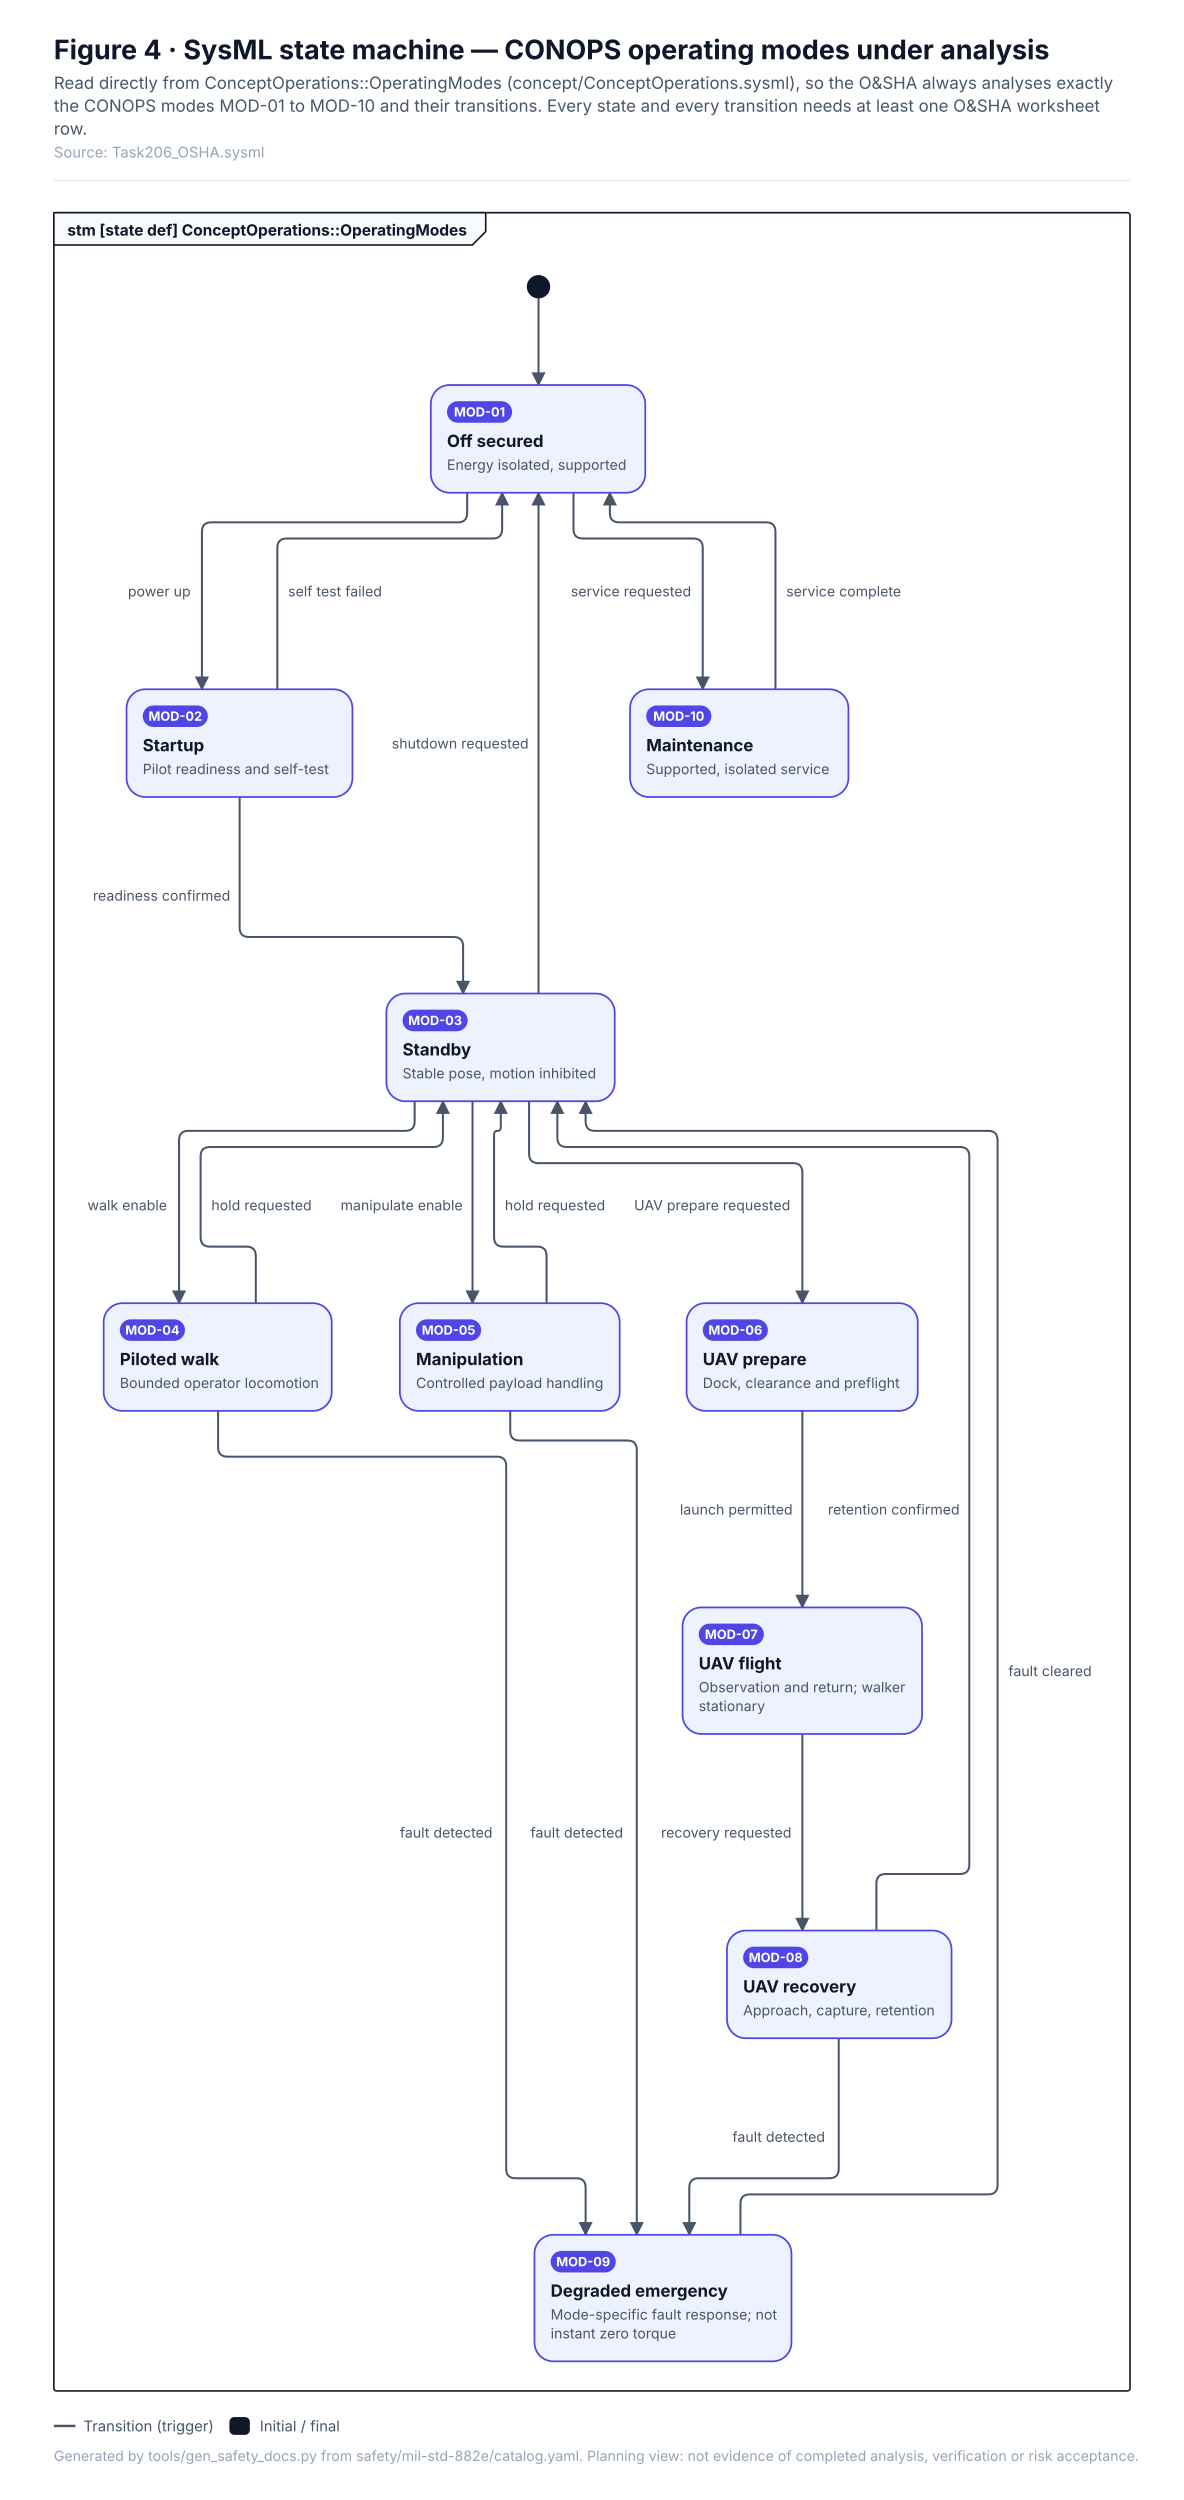
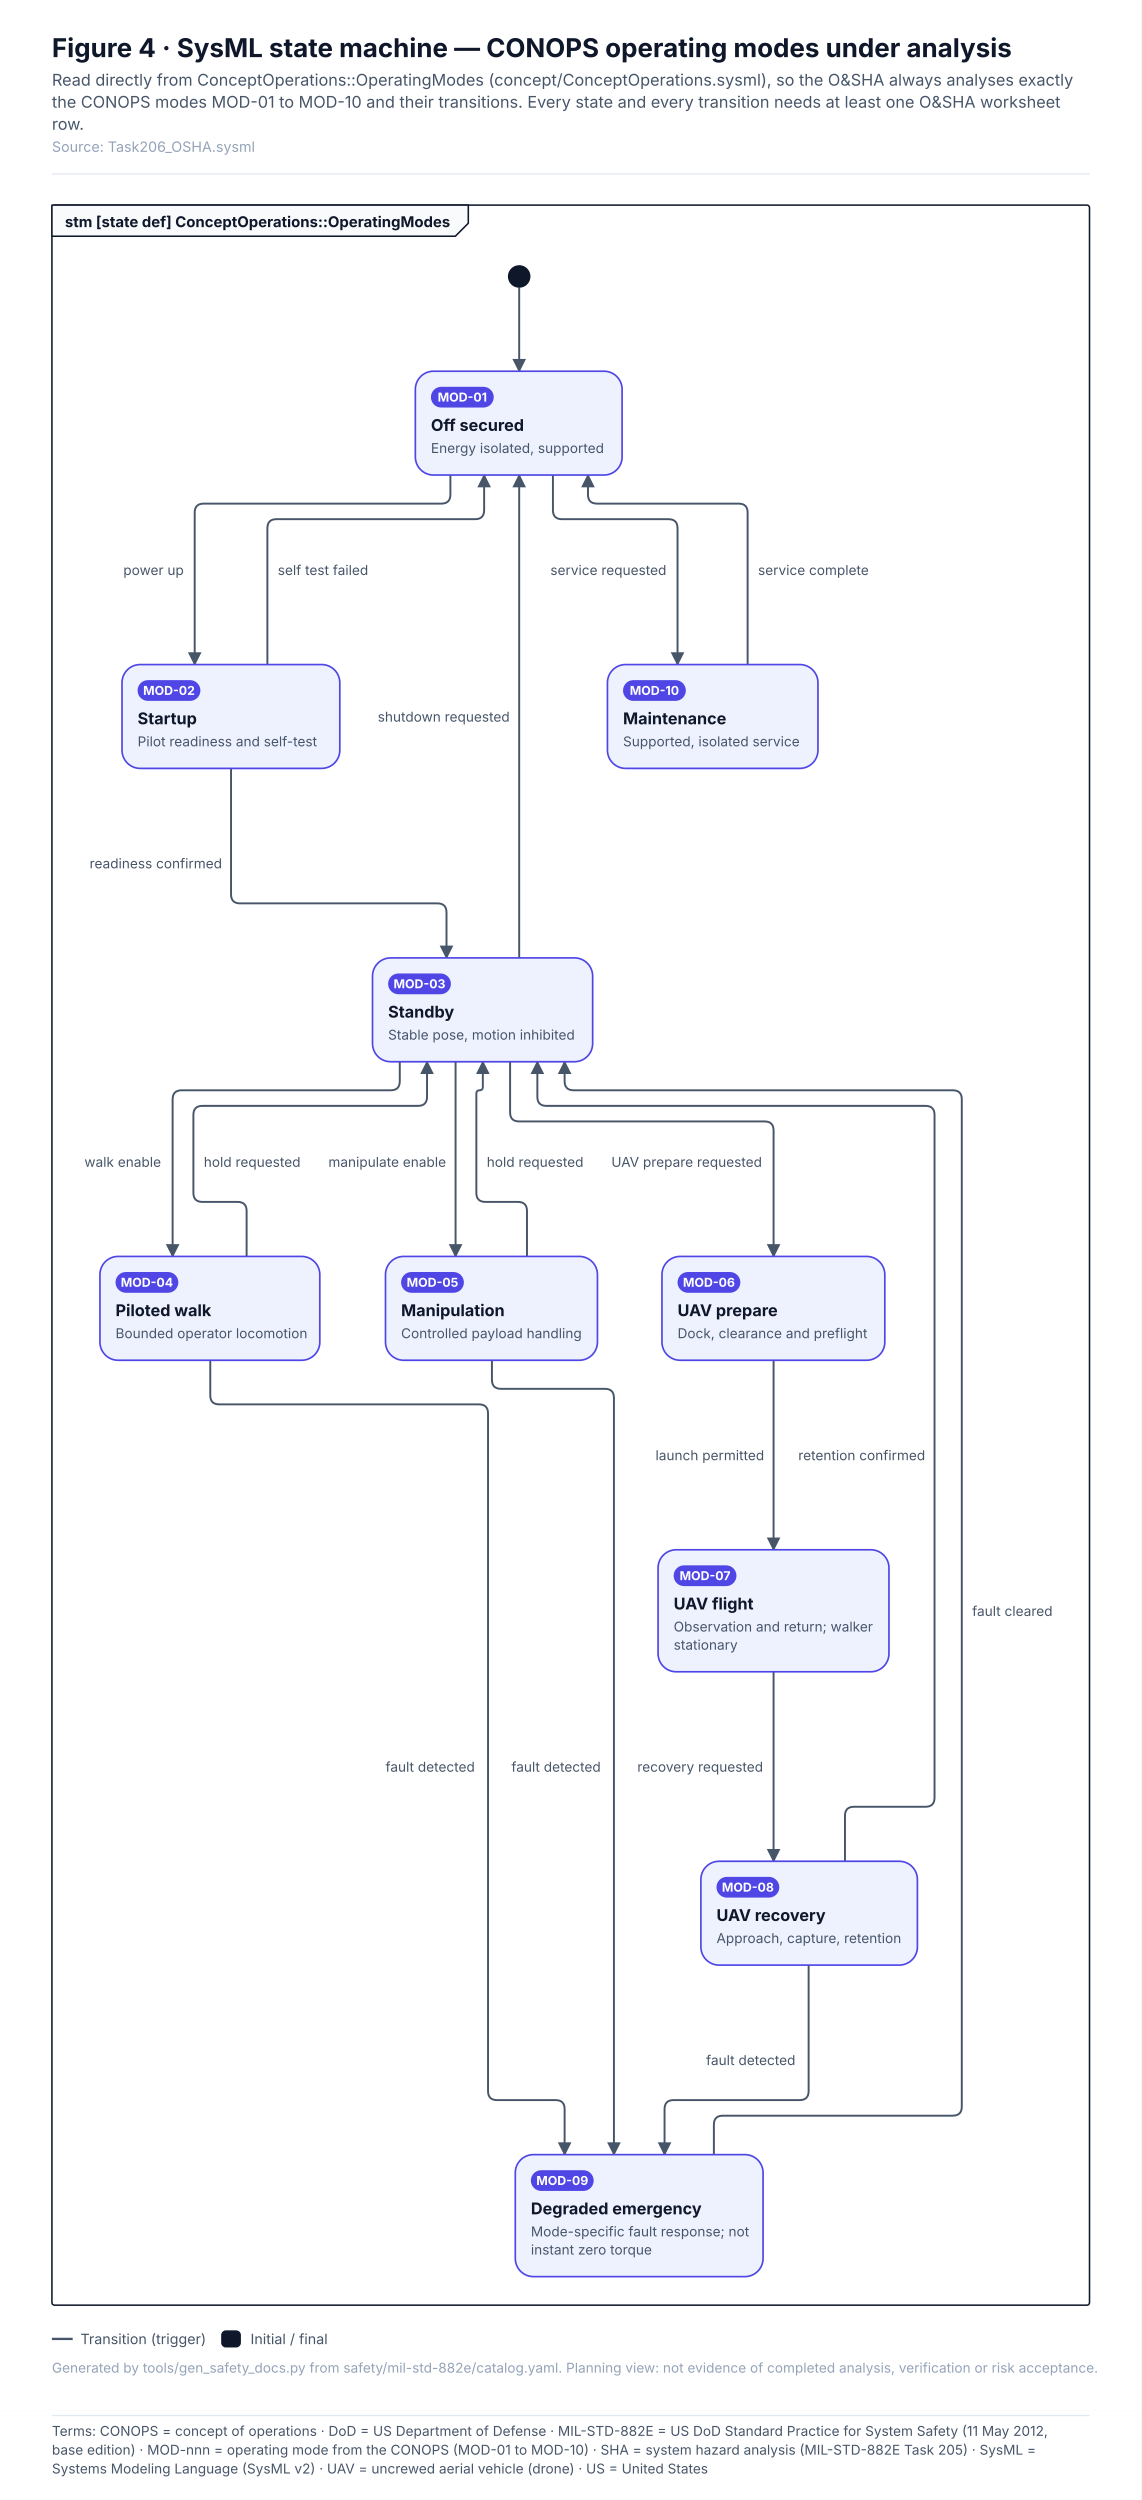
- <svg xmlns="http://www.w3.org/2000/svg" width="879.4" height="1857" viewBox="0 0 879.4 1857" font-family="Inter, 'Segoe UI', Helvetica, Arial, sans-serif" role="img">
+ <svg xmlns="http://www.w3.org/2000/svg" width="879.4" height="1926.1" viewBox="0 0 879.4 1926.1" font-family="Inter, 'Segoe UI', Helvetica, Arial, sans-serif" role="img">
  <defs>
    <pattern id="hatch" patternUnits="userSpaceOnUse" width="6" height="6" patternTransform="rotate(45)">
      <rect width="6" height="6" fill="#F1F5F9" />
      <line x1="0" y1="0" x2="0" y2="6" stroke="#E2E8F0" stroke-width="2" />
    </pattern>
    <marker id="arr-ink" viewBox="0 0 10 10" refX="9" refY="5" markerWidth="7" markerHeight="7" orient="auto-start-reverse">
      <path d="M0 0 L10 5 L0 10 z" fill="#475569" />
    </marker>
    <marker id="dia-ink" viewBox="0 0 16 10" refX="15" refY="5" markerWidth="12" markerHeight="8" orient="auto-start-reverse">
      <path d="M1 5 L8 1 L15 5 L8 9 z" fill="#475569" />
    </marker>
    <marker id="tri-ink" viewBox="0 0 12 12" refX="11" refY="6" markerWidth="10" markerHeight="10" orient="auto-start-reverse">
      <path d="M1 1 L11 6 L1 11 z" fill="#FFFFFF" stroke="#475569" stroke-width="1.2" />
    </marker>
    <marker id="arr-system" viewBox="0 0 10 10" refX="9" refY="5" markerWidth="7" markerHeight="7" orient="auto-start-reverse">
      <path d="M0 0 L10 5 L0 10 z" fill="#4F46E5" />
    </marker>
    <marker id="dia-system" viewBox="0 0 16 10" refX="15" refY="5" markerWidth="12" markerHeight="8" orient="auto-start-reverse">
      <path d="M1 5 L8 1 L15 5 L8 9 z" fill="#4F46E5" />
    </marker>
    <marker id="tri-system" viewBox="0 0 12 12" refX="11" refY="6" markerWidth="10" markerHeight="10" orient="auto-start-reverse">
      <path d="M1 1 L11 6 L1 11 z" fill="#FFFFFF" stroke="#4F46E5" stroke-width="1.2" />
    </marker>
    <marker id="arr-software" viewBox="0 0 10 10" refX="9" refY="5" markerWidth="7" markerHeight="7" orient="auto-start-reverse">
      <path d="M0 0 L10 5 L0 10 z" fill="#0F766E" />
    </marker>
    <marker id="dia-software" viewBox="0 0 16 10" refX="15" refY="5" markerWidth="12" markerHeight="8" orient="auto-start-reverse">
      <path d="M1 5 L8 1 L15 5 L8 9 z" fill="#0F766E" />
    </marker>
    <marker id="tri-software" viewBox="0 0 12 12" refX="11" refY="6" markerWidth="10" markerHeight="10" orient="auto-start-reverse">
      <path d="M1 1 L11 6 L1 11 z" fill="#FFFFFF" stroke="#0F766E" stroke-width="1.2" />
    </marker>
    <marker id="arr-safety" viewBox="0 0 10 10" refX="9" refY="5" markerWidth="7" markerHeight="7" orient="auto-start-reverse">
      <path d="M0 0 L10 5 L0 10 z" fill="#C2410C" />
    </marker>
    <marker id="dia-safety" viewBox="0 0 16 10" refX="15" refY="5" markerWidth="12" markerHeight="8" orient="auto-start-reverse">
      <path d="M1 5 L8 1 L15 5 L8 9 z" fill="#C2410C" />
    </marker>
    <marker id="tri-safety" viewBox="0 0 12 12" refX="11" refY="6" markerWidth="10" markerHeight="10" orient="auto-start-reverse">
      <path d="M1 1 L11 6 L1 11 z" fill="#FFFFFF" stroke="#C2410C" stroke-width="1.2" />
    </marker>
    <marker id="arr-interface" viewBox="0 0 10 10" refX="9" refY="5" markerWidth="7" markerHeight="7" orient="auto-start-reverse">
      <path d="M0 0 L10 5 L0 10 z" fill="#7C3AED" />
    </marker>
    <marker id="dia-interface" viewBox="0 0 16 10" refX="15" refY="5" markerWidth="12" markerHeight="8" orient="auto-start-reverse">
      <path d="M1 5 L8 1 L15 5 L8 9 z" fill="#7C3AED" />
    </marker>
    <marker id="tri-interface" viewBox="0 0 12 12" refX="11" refY="6" markerWidth="10" markerHeight="10" orient="auto-start-reverse">
      <path d="M1 1 L11 6 L1 11 z" fill="#FFFFFF" stroke="#7C3AED" stroke-width="1.2" />
    </marker>
    <marker id="arr-external" viewBox="0 0 10 10" refX="9" refY="5" markerWidth="7" markerHeight="7" orient="auto-start-reverse">
      <path d="M0 0 L10 5 L0 10 z" fill="#64748B" />
    </marker>
    <marker id="dia-external" viewBox="0 0 16 10" refX="15" refY="5" markerWidth="12" markerHeight="8" orient="auto-start-reverse">
      <path d="M1 5 L8 1 L15 5 L8 9 z" fill="#64748B" />
    </marker>
    <marker id="tri-external" viewBox="0 0 12 12" refX="11" refY="6" markerWidth="10" markerHeight="10" orient="auto-start-reverse">
      <path d="M1 1 L11 6 L1 11 z" fill="#FFFFFF" stroke="#64748B" stroke-width="1.2" />
    </marker>
    <marker id="arr-work" viewBox="0 0 10 10" refX="9" refY="5" markerWidth="7" markerHeight="7" orient="auto-start-reverse">
      <path d="M0 0 L10 5 L0 10 z" fill="#475569" />
    </marker>
    <marker id="dia-work" viewBox="0 0 16 10" refX="15" refY="5" markerWidth="12" markerHeight="8" orient="auto-start-reverse">
      <path d="M1 5 L8 1 L15 5 L8 9 z" fill="#475569" />
    </marker>
    <marker id="tri-work" viewBox="0 0 12 12" refX="11" refY="6" markerWidth="10" markerHeight="10" orient="auto-start-reverse">
      <path d="M1 1 L11 6 L1 11 z" fill="#FFFFFF" stroke="#475569" stroke-width="1.2" />
    </marker>
    <marker id="arr-muted" viewBox="0 0 10 10" refX="9" refY="5" markerWidth="7" markerHeight="7" orient="auto-start-reverse">
      <path d="M0 0 L10 5 L0 10 z" fill="#94A3B8" />
    </marker>
    <marker id="dia-muted" viewBox="0 0 16 10" refX="15" refY="5" markerWidth="12" markerHeight="8" orient="auto-start-reverse">
      <path d="M1 5 L8 1 L15 5 L8 9 z" fill="#94A3B8" />
    </marker>
    <marker id="tri-muted" viewBox="0 0 12 12" refX="11" refY="6" markerWidth="10" markerHeight="10" orient="auto-start-reverse">
      <path d="M1 1 L11 6 L1 11 z" fill="#FFFFFF" stroke="#94A3B8" stroke-width="1.2" />
    </marker>
    <marker id="arr-current" viewBox="0 0 10 10" refX="9" refY="5" markerWidth="7" markerHeight="7" orient="auto-start-reverse">
      <path d="M0 0 L10 5 L0 10 z" fill="#0F172A" />
    </marker>
    <marker id="dia-current" viewBox="0 0 16 10" refX="15" refY="5" markerWidth="12" markerHeight="8" orient="auto-start-reverse">
      <path d="M1 5 L8 1 L15 5 L8 9 z" fill="#0F172A" />
    </marker>
    <marker id="tri-current" viewBox="0 0 12 12" refX="11" refY="6" markerWidth="10" markerHeight="10" orient="auto-start-reverse">
      <path d="M1 1 L11 6 L1 11 z" fill="#FFFFFF" stroke="#0F172A" stroke-width="1.2" />
    </marker>
    <marker id="arr-ok" viewBox="0 0 10 10" refX="9" refY="5" markerWidth="7" markerHeight="7" orient="auto-start-reverse">
      <path d="M0 0 L10 5 L0 10 z" fill="#2E9E6A" />
    </marker>
    <marker id="dia-ok" viewBox="0 0 16 10" refX="15" refY="5" markerWidth="12" markerHeight="8" orient="auto-start-reverse">
      <path d="M1 5 L8 1 L15 5 L8 9 z" fill="#2E9E6A" />
    </marker>
    <marker id="tri-ok" viewBox="0 0 12 12" refX="11" refY="6" markerWidth="10" markerHeight="10" orient="auto-start-reverse">
      <path d="M1 1 L11 6 L1 11 z" fill="#FFFFFF" stroke="#2E9E6A" stroke-width="1.2" />
    </marker>
    <marker id="arr-amber" viewBox="0 0 10 10" refX="9" refY="5" markerWidth="7" markerHeight="7" orient="auto-start-reverse">
      <path d="M0 0 L10 5 L0 10 z" fill="#D97706" />
    </marker>
    <marker id="dia-amber" viewBox="0 0 16 10" refX="15" refY="5" markerWidth="12" markerHeight="8" orient="auto-start-reverse">
      <path d="M1 5 L8 1 L15 5 L8 9 z" fill="#D97706" />
    </marker>
    <marker id="tri-amber" viewBox="0 0 12 12" refX="11" refY="6" markerWidth="10" markerHeight="10" orient="auto-start-reverse">
      <path d="M1 1 L11 6 L1 11 z" fill="#FFFFFF" stroke="#D97706" stroke-width="1.2" />
    </marker>
    <marker id="arr-red" viewBox="0 0 10 10" refX="9" refY="5" markerWidth="7" markerHeight="7" orient="auto-start-reverse">
      <path d="M0 0 L10 5 L0 10 z" fill="#D2553F" />
    </marker>
    <marker id="dia-red" viewBox="0 0 16 10" refX="15" refY="5" markerWidth="12" markerHeight="8" orient="auto-start-reverse">
      <path d="M1 5 L8 1 L15 5 L8 9 z" fill="#D2553F" />
    </marker>
    <marker id="tri-red" viewBox="0 0 12 12" refX="11" refY="6" markerWidth="10" markerHeight="10" orient="auto-start-reverse">
      <path d="M1 1 L11 6 L1 11 z" fill="#FFFFFF" stroke="#D2553F" stroke-width="1.2" />
    </marker>
  </defs>
  <rect x="0" y="0" width="879.4" height="1857" rx="0" fill="#FFFFFF" stroke="none" stroke-width="0" />
  <text x="40" y="44" font-size="20" fill="#0F172A" font-weight="700">Figure 4 · SysML state machine — CONOPS operating modes under analysis</text>
  <text x="40" y="66" font-size="12.5" fill="#475569">Read directly from ConceptOperations::OperatingModes (concept/ConceptOperations.sysml), so the O&amp;SHA always analyses exactly</text>
  <text x="40" y="83" font-size="12.5" fill="#475569">the CONOPS modes MOD-01 to MOD-10 and their transitions. Every state and every transition needs at least one O&amp;SHA worksheet</text>
  <text x="40" y="100" font-size="12.5" fill="#475569">row.</text>
  <text x="40" y="117" font-size="11" fill="#94A3B8">Source: Task206_OSHA.sysml</text>
  <line x1="40" y1="134" x2="839.4" y2="134" stroke="#E2E8F0" stroke-width="1" />
  <rect x="40" y="158" width="799.4" height="1618" rx="2" fill="none" stroke="#0F172A" stroke-width="1.2" />
  <path d="M40 158 L360.8 158 L360.8 172 L350.8 182 L40 182 Z" stroke="#0F172A" stroke-width="1.2" fill="#F8FAFC" stroke-linejoin="round" stroke-linecap="round" />
  <text x="50" y="175" font-size="11.5" fill="#0F172A" font-weight="700">stm [state def] ConceptOperations::OperatingModes</text>
  <g transform="translate(56 198)">
    <path d="M344 24 L344 88" stroke="#475569" stroke-width="1.5" fill="none" stroke-linejoin="round" stroke-linecap="round" marker-end="url(#arr-ink)" />
    <path d="M291 168 L291 183 Q291 190 284 190 L101 190 Q94 190 94 197 L94 314" stroke="#475569" stroke-width="1.5" fill="none" stroke-linejoin="round" stroke-linecap="round" marker-end="url(#arr-ink)" />
    <path d="M122 394 L122 491 Q122 498 129 498 L281 498 Q288 498 288 505 L288 540" stroke="#475569" stroke-width="1.5" fill="none" stroke-linejoin="round" stroke-linecap="round" marker-end="url(#arr-ink)" />
    <path d="M150 314 L150 209 Q150 202 157 202 L310 202 Q317 202 317 195 L317 168" stroke="#475569" stroke-width="1.5" fill="none" stroke-linejoin="round" stroke-linecap="round" marker-end="url(#arr-ink)" />
    <path d="M252 620 L252 635 Q252 642 245 642 L84 642 Q77 642 77 649 L77 770" stroke="#475569" stroke-width="1.5" fill="none" stroke-linejoin="round" stroke-linecap="round" marker-end="url(#arr-ink)" />
    <path d="M134 770 L134 735 Q134 728 127 728 L100 728 Q93 728 93 721 L93 661 Q93 654 100 654 L266 654 Q273 654 273 647 L273 620" stroke="#475569" stroke-width="1.5" fill="none" stroke-linejoin="round" stroke-linecap="round" marker-end="url(#arr-ink)" />
    <path d="M295 620 L295 770" stroke="#475569" stroke-width="1.5" fill="none" stroke-linejoin="round" stroke-linecap="round" marker-end="url(#arr-ink)" />
    <path d="M350 770 L350 735 Q350 728 343 728 L318 728 Q311 728 311 721 L311 644.5 Q311 642 313.5 642 L313.5 642 Q316 642 316 639.5 L316 620" stroke="#475569" stroke-width="1.5" fill="none" stroke-linejoin="round" stroke-linecap="round" marker-end="url(#arr-ink)" />
    <path d="M337 620 L337 659 Q337 666 344 666 L533 666 Q540 666 540 673 L540 770" stroke="#475569" stroke-width="1.5" fill="none" stroke-linejoin="round" stroke-linecap="round" marker-end="url(#arr-ink)" />
    <path d="M540 850 L540 996" stroke="#475569" stroke-width="1.5" fill="none" stroke-linejoin="round" stroke-linecap="round" marker-end="url(#arr-ink)" />
    <path d="M540 1090 L540 1236" stroke="#475569" stroke-width="1.5" fill="none" stroke-linejoin="round" stroke-linecap="round" marker-end="url(#arr-ink)" />
    <path d="M595 1236 L595 1201 Q595 1194 602 1194 L657 1194 Q664 1194 664 1187 L664 661 Q664 654 657 654 L365 654 Q358 654 358 647 L358 620" stroke="#475569" stroke-width="1.5" fill="none" stroke-linejoin="round" stroke-linecap="round" marker-end="url(#arr-ink)" />
    <path d="M106 850 L106 877 Q106 884 113 884 L313 884 Q320 884 320 891 L320 1413 Q320 1420 327 1420 L372 1420 Q379 1420 379 1427 L379 1462" stroke="#475569" stroke-width="1.5" fill="none" stroke-linejoin="round" stroke-linecap="round" marker-end="url(#arr-ink)" />
    <path d="M323 850 L323 865 Q323 872 330 872 L410 872 Q417 872 417 879 L417 1462" stroke="#475569" stroke-width="1.5" fill="none" stroke-linejoin="round" stroke-linecap="round" marker-end="url(#arr-ink)" />
    <path d="M567 1316 L567 1413 Q567 1420 560 1420 L463 1420 Q456 1420 456 1427 L456 1462" stroke="#475569" stroke-width="1.5" fill="none" stroke-linejoin="round" stroke-linecap="round" marker-end="url(#arr-ink)" />
    <path d="M494 1462 L494 1439 Q494 1432 501 1432 L678 1432 Q685 1432 685 1425 L685 649 Q685 642 678 642 L386 642 Q379 642 379 635 L379 620" stroke="#475569" stroke-width="1.5" fill="none" stroke-linejoin="round" stroke-linecap="round" marker-end="url(#arr-ink)" />
    <path d="M344 540 L344 168" stroke="#475569" stroke-width="1.5" fill="none" stroke-linejoin="round" stroke-linecap="round" marker-end="url(#arr-ink)" />
    <path d="M370 168 L370 195 Q370 202 377 202 L459 202 Q466 202 466 209 L466 314" stroke="#475569" stroke-width="1.5" fill="none" stroke-linejoin="round" stroke-linecap="round" marker-end="url(#arr-ink)" />
    <path d="M520 314 L520 197 Q520 190 513 190 L404 190 Q397 190 397 183 L397 168" stroke="#475569" stroke-width="1.5" fill="none" stroke-linejoin="round" stroke-linecap="round" marker-end="url(#arr-ink)" />
    <circle cx="344" cy="15" r="8" fill="#0F172A" stroke="#0F172A" stroke-width="1.4" />
    <rect x="264" y="88" width="159.3" height="80" rx="14" fill="#EEF2FF" stroke="#4F46E5" stroke-width="1.3" />
    <rect x="276" y="100" width="48.4" height="16" rx="8.0" fill="#4F46E5" stroke="none" stroke-width="1" />
    <text x="300.2" y="111.4" font-size="9.5" fill="#FFFFFF" font-weight="700" text-anchor="middle">MOD-01</text>
    <text x="276" y="134" font-size="12.5" fill="#0F172A" font-weight="700">Off secured</text>
    <text x="276" y="151" font-size="10.5" fill="#475569">Energy isolated, supported</text>
    <rect x="38" y="314" width="167.8" height="80" rx="14" fill="#EEF2FF" stroke="#4F46E5" stroke-width="1.3" />
    <rect x="50" y="326" width="48.4" height="16" rx="8.0" fill="#4F46E5" stroke="none" stroke-width="1" />
    <text x="74.2" y="337.4" font-size="9.5" fill="#FFFFFF" font-weight="700" text-anchor="middle">MOD-02</text>
    <text x="50" y="360" font-size="12.5" fill="#0F172A" font-weight="700">Startup</text>
    <text x="50" y="377" font-size="10.5" fill="#475569">Pilot readiness and self-test</text>
    <rect x="231" y="540" width="169.6" height="80" rx="14" fill="#EEF2FF" stroke="#4F46E5" stroke-width="1.3" />
    <rect x="243" y="552" width="48.4" height="16" rx="8.0" fill="#4F46E5" stroke="none" stroke-width="1" />
    <text x="267.2" y="563.4" font-size="9.5" fill="#FFFFFF" font-weight="700" text-anchor="middle">MOD-03</text>
    <text x="243" y="586" font-size="12.5" fill="#0F172A" font-weight="700">Standby</text>
    <text x="243" y="603" font-size="10.5" fill="#475569">Stable pose, motion inhibited</text>
    <rect x="21" y="770" width="169.4" height="80" rx="14" fill="#EEF2FF" stroke="#4F46E5" stroke-width="1.3" />
    <rect x="33" y="782" width="48.4" height="16" rx="8.0" fill="#4F46E5" stroke="none" stroke-width="1" />
    <text x="57.2" y="793.4" font-size="9.5" fill="#FFFFFF" font-weight="700" text-anchor="middle">MOD-04</text>
    <text x="33" y="816" font-size="12.5" fill="#0F172A" font-weight="700">Piloted walk</text>
    <text x="33" y="833" font-size="10.5" fill="#475569">Bounded operator locomotion</text>
    <rect x="241" y="770" width="163.3" height="80" rx="14" fill="#EEF2FF" stroke="#4F46E5" stroke-width="1.3" />
    <rect x="253" y="782" width="48.4" height="16" rx="8.0" fill="#4F46E5" stroke="none" stroke-width="1" />
    <text x="277.2" y="793.4" font-size="9.5" fill="#FFFFFF" font-weight="700" text-anchor="middle">MOD-05</text>
    <text x="253" y="816" font-size="12.5" fill="#0F172A" font-weight="700">Manipulation</text>
    <text x="253" y="833" font-size="10.5" fill="#475569">Controlled payload handling</text>
    <rect x="454" y="770" width="171.7" height="80" rx="14" fill="#EEF2FF" stroke="#4F46E5" stroke-width="1.3" />
    <rect x="466" y="782" width="48.4" height="16" rx="8.0" fill="#4F46E5" stroke="none" stroke-width="1" />
    <text x="490.2" y="793.4" font-size="9.5" fill="#FFFFFF" font-weight="700" text-anchor="middle">MOD-06</text>
    <text x="466" y="816" font-size="12.5" fill="#0F172A" font-weight="700">UAV prepare</text>
    <text x="466" y="833" font-size="10.5" fill="#475569">Dock, clearance and preflight</text>
    <rect x="451" y="996" width="177.9" height="94" rx="14" fill="#EEF2FF" stroke="#4F46E5" stroke-width="1.3" />
    <rect x="463" y="1008" width="48.4" height="16" rx="8.0" fill="#4F46E5" stroke="none" stroke-width="1" />
    <text x="487.2" y="1019.4" font-size="9.5" fill="#FFFFFF" font-weight="700" text-anchor="middle">MOD-07</text>
    <text x="463" y="1042" font-size="12.5" fill="#0F172A" font-weight="700">UAV flight</text>
    <text x="463" y="1059" font-size="10.5" fill="#475569">Observation and return; walker</text>
    <text x="463" y="1073" font-size="10.5" fill="#475569">stationary</text>
    <rect x="484" y="1236" width="166.8" height="80" rx="14" fill="#EEF2FF" stroke="#4F46E5" stroke-width="1.3" />
    <rect x="496" y="1248" width="48.4" height="16" rx="8.0" fill="#4F46E5" stroke="none" stroke-width="1" />
    <text x="520.2" y="1259.4" font-size="9.5" fill="#FFFFFF" font-weight="700" text-anchor="middle">MOD-08</text>
    <text x="496" y="1282" font-size="12.5" fill="#0F172A" font-weight="700">UAV recovery</text>
    <text x="496" y="1299" font-size="10.5" fill="#475569">Approach, capture, retention</text>
    <rect x="341" y="1462" width="190.9" height="94" rx="14" fill="#EEF2FF" stroke="#4F46E5" stroke-width="1.3" />
    <rect x="353" y="1474" width="48.4" height="16" rx="8.0" fill="#4F46E5" stroke="none" stroke-width="1" />
    <text x="377.2" y="1485.4" font-size="9.5" fill="#FFFFFF" font-weight="700" text-anchor="middle">MOD-09</text>
    <text x="353" y="1508" font-size="12.5" fill="#0F172A" font-weight="700">Degraded emergency</text>
    <text x="353" y="1525" font-size="10.5" fill="#475569">Mode-specific fault response; not</text>
    <text x="353" y="1539" font-size="10.5" fill="#475569">instant zero torque</text>
    <rect x="412" y="314" width="162.2" height="80" rx="14" fill="#EEF2FF" stroke="#4F46E5" stroke-width="1.3" />
    <rect x="424" y="326" width="48.4" height="16" rx="8.0" fill="#4F46E5" stroke="none" stroke-width="1" />
    <text x="448.2" y="337.4" font-size="9.5" fill="#FFFFFF" font-weight="700" text-anchor="middle">MOD-10</text>
    <text x="424" y="360" font-size="12.5" fill="#0F172A" font-weight="700">Maintenance</text>
    <text x="424" y="377" font-size="10.5" fill="#475569">Supported, isolated service</text>
    <rect x="34" y="232" width="57.8" height="18" rx="4" fill="#FFFFFF" stroke="none" stroke-width="0" opacity="0.92" />
    <text x="39" y="245" font-size="10.5" fill="#475569">power up</text>
    <rect x="8" y="458" width="111.7" height="18" rx="4" fill="#FFFFFF" stroke="none" stroke-width="0" opacity="0.92" />
    <text x="13" y="471" font-size="10.5" fill="#475569">readiness confirmed</text>
    <rect x="153" y="232" width="85.9" height="18" rx="4" fill="#FFFFFF" stroke="none" stroke-width="0" opacity="0.92" />
    <text x="158" y="245" font-size="10.5" fill="#475569">self test failed</text>
    <rect x="4" y="688" width="71.4" height="18" rx="4" fill="#FFFFFF" stroke="none" stroke-width="0" opacity="0.92" />
    <text x="9" y="701" font-size="10.5" fill="#475569">walk enable</text>
    <rect x="96" y="688" width="86" height="18" rx="4" fill="#FFFFFF" stroke="none" stroke-width="0" opacity="0.92" />
    <text x="101" y="701" font-size="10.5" fill="#475569">hold requested</text>
    <rect x="192" y="688" width="101.3" height="18" rx="4" fill="#FFFFFF" stroke="none" stroke-width="0" opacity="0.92" />
    <text x="197" y="701" font-size="10.5" fill="#475569">manipulate enable</text>
    <rect x="314" y="688" width="86" height="18" rx="4" fill="#FFFFFF" stroke="none" stroke-width="0" opacity="0.92" />
    <text x="319" y="701" font-size="10.5" fill="#475569">hold requested</text>
    <rect x="410" y="688" width="128" height="18" rx="4" fill="#FFFFFF" stroke="none" stroke-width="0" opacity="0.92" />
    <text x="415" y="701" font-size="10.5" fill="#475569">UAV prepare requested</text>
    <rect x="444" y="914" width="94.3" height="18" rx="4" fill="#FFFFFF" stroke="none" stroke-width="0" opacity="0.92" />
    <text x="449" y="927" font-size="10.5" fill="#475569">launch permitted</text>
    <rect x="430" y="1154" width="108" height="18" rx="4" fill="#FFFFFF" stroke="none" stroke-width="0" opacity="0.92" />
    <text x="435" y="1167" font-size="10.5" fill="#475569">recovery requested</text>
    <rect x="554" y="914" width="107.7" height="18" rx="4" fill="#FFFFFF" stroke="none" stroke-width="0" opacity="0.92" />
    <text x="559" y="927" font-size="10.5" fill="#475569">retention confirmed</text>
    <rect x="236" y="1154" width="82" height="18" rx="4" fill="#FFFFFF" stroke="none" stroke-width="0" opacity="0.92" />
    <text x="241" y="1167" font-size="10.5" fill="#475569">fault detected</text>
    <rect x="333" y="1154" width="82" height="18" rx="4" fill="#FFFFFF" stroke="none" stroke-width="0" opacity="0.92" />
    <text x="338" y="1167" font-size="10.5" fill="#475569">fault detected</text>
    <rect x="483" y="1380" width="82" height="18" rx="4" fill="#FFFFFF" stroke="none" stroke-width="0" opacity="0.92" />
    <text x="488" y="1393" font-size="10.5" fill="#475569">fault detected</text>
    <rect x="688" y="1034" width="75.4" height="18" rx="4" fill="#FFFFFF" stroke="none" stroke-width="0" opacity="0.92" />
    <text x="693" y="1047" font-size="10.5" fill="#475569">fault cleared</text>
    <rect x="230" y="345" width="111.5" height="18" rx="4" fill="#FFFFFF" stroke="none" stroke-width="0" opacity="0.92" />
    <text x="235" y="358" font-size="10.5" fill="#475569">shutdown requested</text>
    <rect x="363" y="232" width="101.4" height="18" rx="4" fill="#FFFFFF" stroke="none" stroke-width="0" opacity="0.92" />
    <text x="368" y="245" font-size="10.5" fill="#475569">service requested</text>
    <rect x="523" y="232" width="96.3" height="18" rx="4" fill="#FFFFFF" stroke="none" stroke-width="0" opacity="0.92" />
    <text x="528" y="245" font-size="10.5" fill="#475569">service complete</text>
  </g>
  <line x1="40" y1="1802" x2="56" y2="1802" stroke="#475569" stroke-width="1.8" />
  <text x="62" y="1806" font-size="11" fill="#475569">Transition (trigger)</text>
  <rect x="171" y="1796" width="14" height="12" rx="3" fill="#0F172A" stroke="#0F172A" stroke-width="1.2" />
  <text x="193" y="1806" font-size="11" fill="#475569">Initial / final</text>
  <text x="40" y="1828" font-size="10.5" fill="#94A3B8">Generated by tools/gen_safety_docs.py from safety/mil-std-882e/catalog.yaml. Planning view: not evidence of completed analysis, verification or risk acceptance.</text>
+   <g class="terms" data-base-h="1857">
+     <rect x="0" y="1857" width="879.4" height="69.1" fill="#FFFFFF" />
+     <line x1="40" y1="1861" x2="839.4" y2="1861" stroke="#E2E8F0" stroke-width="1" />
+     <text x="40" y="1876.7" font-size="10.5" fill="#475569" font-family="Inter, 'Segoe UI', Helvetica, Arial, sans-serif">Terms: CONOPS = concept of operations · DoD = US Department of Defense · MIL-STD-882E = US DoD Standard Practice for System Safety (11 May 2012,</text>
+     <text x="40" y="1891.2" font-size="10.5" fill="#475569" font-family="Inter, 'Segoe UI', Helvetica, Arial, sans-serif">base edition) · MOD-nnn = operating mode from the CONOPS (MOD-01 to MOD-10) · SHA = system hazard analysis (MIL-STD-882E Task 205) · SysML =</text>
+     <text x="40" y="1905.7" font-size="10.5" fill="#475569" font-family="Inter, 'Segoe UI', Helvetica, Arial, sans-serif">Systems Modeling Language (SysML v2) · UAV = uncrewed aerial vehicle (drone) · US = United States</text>
+   </g>
</svg>
